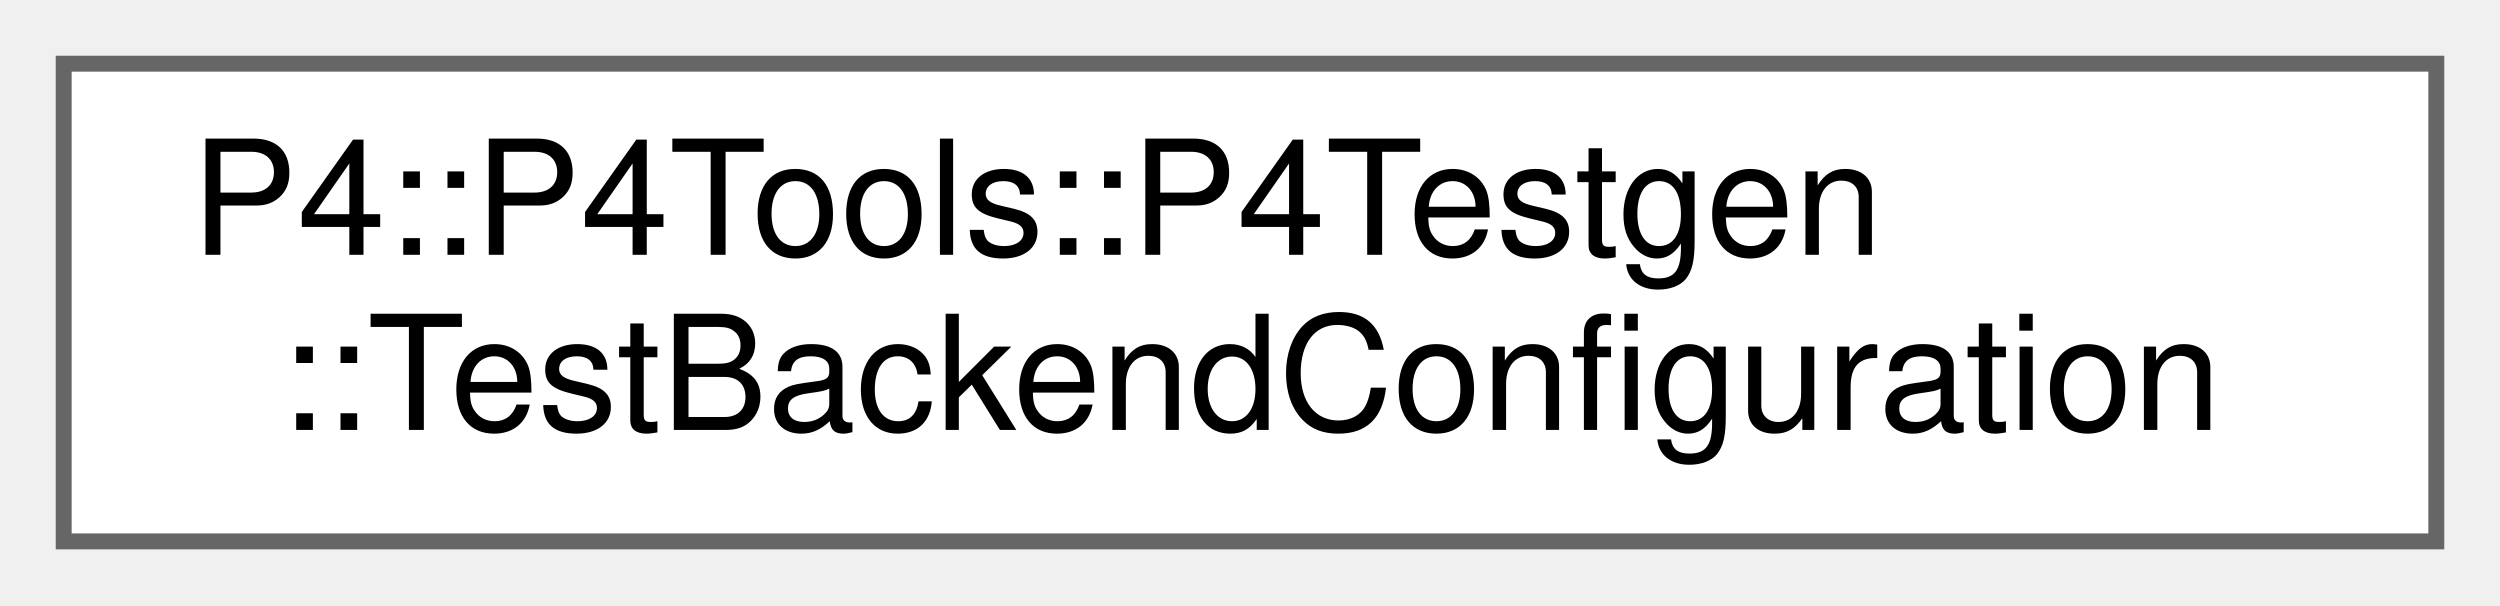
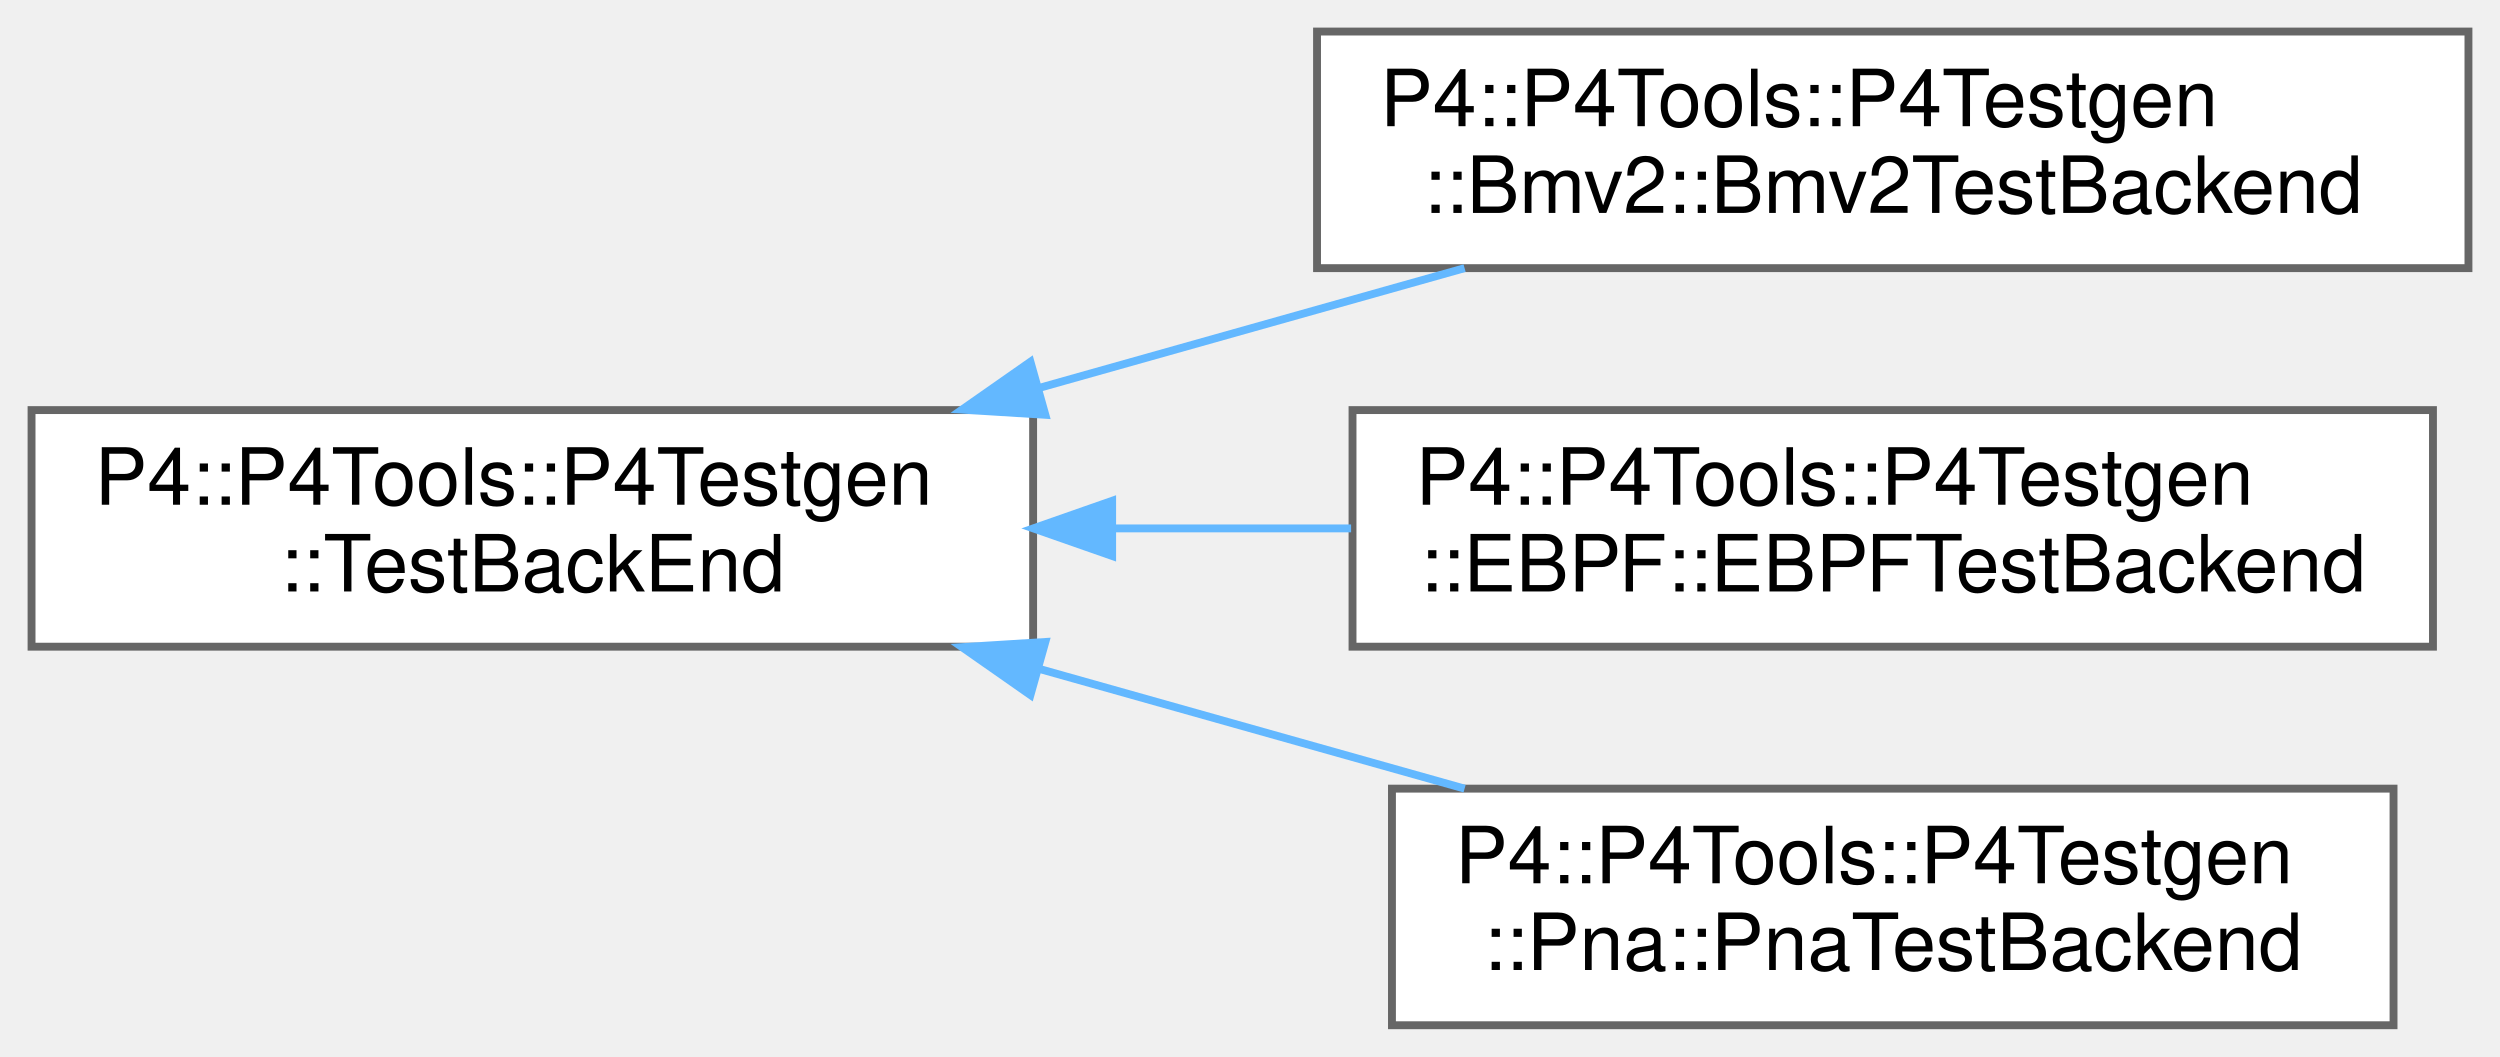
- <svg xmlns="http://www.w3.org/2000/svg" xmlns:xlink="http://www.w3.org/1999/xlink" width="157pt" height="38pt" viewBox="0.00 0.00 157.00 38.00">
-   <g id="graph0" class="graph" transform="scale(1 1) rotate(0) translate(4 34)">
+ <svg xmlns="http://www.w3.org/2000/svg" xmlns:xlink="http://www.w3.org/1999/xlink" width="317pt" height="134pt" viewBox="0.00 0.00 317.00 134.00">
+   <g id="graph0" class="graph" transform="scale(1 1) rotate(0) translate(4 130)">
    <g id="Node000000" class="node">
      <g id="a_Node000000">
-         <a xlink:href="struct_p4_1_1_p4_tools_1_1_p4_testgen_1_1_test_backend_configuration.html" target="_top" xlink:title=" ">
-           <polygon fill="white" stroke="#666666" points="149,-30 0,-30 0,0 149,0 149,-30" />
-           <text text-anchor="start" x="8" y="-18" font-family="Helvetica,sans-Serif" font-size="10.00">P4::P4Tools::P4Testgen</text>
-           <text text-anchor="middle" x="74.5" y="-7" font-family="Helvetica,sans-Serif" font-size="10.00">::TestBackendConfiguration</text>
+         <a xlink:href="class_p4_1_1_p4_tools_1_1_p4_testgen_1_1_test_back_end.html" target="_top" xlink:title=" ">
+           <polygon fill="white" stroke="#666666" points="127,-78 0,-78 0,-48 127,-48 127,-78" />
+           <text text-anchor="start" x="8" y="-66" font-family="Helvetica,sans-Serif" font-size="10.00">P4::P4Tools::P4Testgen</text>
+           <text text-anchor="middle" x="63.5" y="-55" font-family="Helvetica,sans-Serif" font-size="10.00">::TestBackEnd</text>
+         </a>
+       </g>
+     </g>
+     <g id="Node000001" class="node">
+       <g id="a_Node000001">
+         <a xlink:href="class_p4_1_1_p4_tools_1_1_p4_testgen_1_1_bmv2_1_1_bmv2_test_backend.html" target="_top" xlink:title=" ">
+           <polygon fill="white" stroke="#666666" points="309,-126 163,-126 163,-96 309,-96 309,-126" />
+           <text text-anchor="start" x="171" y="-114" font-family="Helvetica,sans-Serif" font-size="10.00">P4::P4Tools::P4Testgen</text>
+           <text text-anchor="middle" x="236" y="-103" font-family="Helvetica,sans-Serif" font-size="10.00">::Bmv2::Bmv2TestBackend</text>
+         </a>
+       </g>
+     </g>
+     <g id="edge1064_Node000000_Node000001" class="edge">
+       <g id="a_edge1064_Node000000_Node000001">
+         <a xlink:title=" ">
+           <path fill="none" stroke="#63b8ff" d="M127.69,-80.79C145.45,-85.79 164.59,-91.18 181.71,-96" />
+           <polygon fill="#63b8ff" stroke="#63b8ff" points="128.55,-77.4 117.98,-78.06 126.66,-84.13 128.55,-77.4" />
+         </a>
+       </g>
+     </g>
+     <g id="Node000002" class="node">
+       <g id="a_Node000002">
+         <a xlink:href="class_p4_1_1_p4_tools_1_1_p4_testgen_1_1_e_b_p_f_1_1_e_b_p_f_test_backend.html" target="_top" xlink:title=" ">
+           <polygon fill="white" stroke="#666666" points="304.5,-78 167.5,-78 167.5,-48 304.5,-48 304.5,-78" />
+           <text text-anchor="start" x="175.5" y="-66" font-family="Helvetica,sans-Serif" font-size="10.00">P4::P4Tools::P4Testgen</text>
+           <text text-anchor="middle" x="236" y="-55" font-family="Helvetica,sans-Serif" font-size="10.00">::EBPF::EBPFTestBackend</text>
+         </a>
+       </g>
+     </g>
+     <g id="edge1065_Node000000_Node000002" class="edge">
+       <g id="a_edge1065_Node000000_Node000002">
+         <a xlink:title=" ">
+           <path fill="none" stroke="#63b8ff" d="M137.29,-63C147.26,-63 157.45,-63 167.32,-63" />
+           <polygon fill="#63b8ff" stroke="#63b8ff" points="137.02,-59.5 127.02,-63 137.02,-66.5 137.02,-59.5" />
+         </a>
+       </g>
+     </g>
+     <g id="Node000003" class="node">
+       <g id="a_Node000003">
+         <a xlink:href="class_p4_1_1_p4_tools_1_1_p4_testgen_1_1_pna_1_1_pna_test_backend.html" target="_top" xlink:title=" ">
+           <polygon fill="white" stroke="#666666" points="299.5,-30 172.5,-30 172.5,0 299.5,0 299.5,-30" />
+           <text text-anchor="start" x="180.5" y="-18" font-family="Helvetica,sans-Serif" font-size="10.00">P4::P4Tools::P4Testgen</text>
+           <text text-anchor="middle" x="236" y="-7" font-family="Helvetica,sans-Serif" font-size="10.00">::Pna::PnaTestBackend</text>
+         </a>
+       </g>
+     </g>
+     <g id="edge1066_Node000000_Node000003" class="edge">
+       <g id="a_edge1066_Node000000_Node000003">
+         <a xlink:title=" ">
+           <path fill="none" stroke="#63b8ff" d="M127.69,-45.21C145.45,-40.21 164.59,-34.82 181.71,-30" />
+           <polygon fill="#63b8ff" stroke="#63b8ff" points="126.66,-41.87 117.98,-47.94 128.55,-48.6 126.66,-41.87" />
        </a>
      </g>
    </g>
  </g>
</svg>
